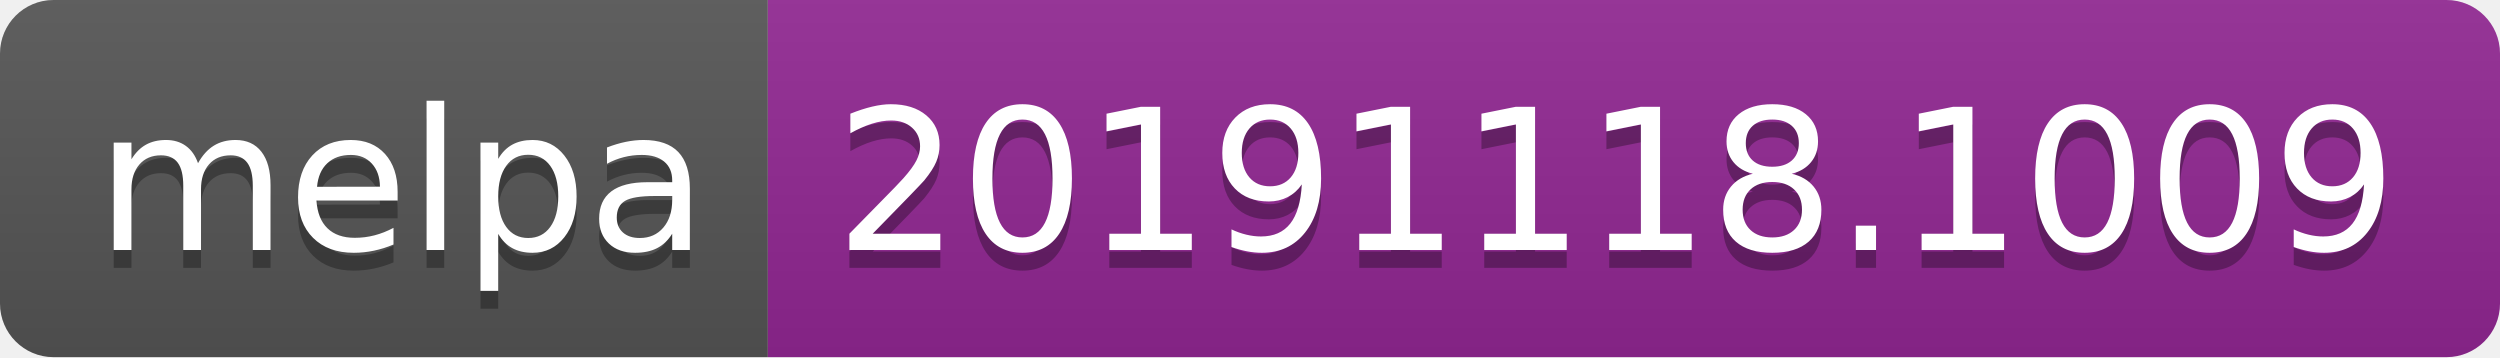
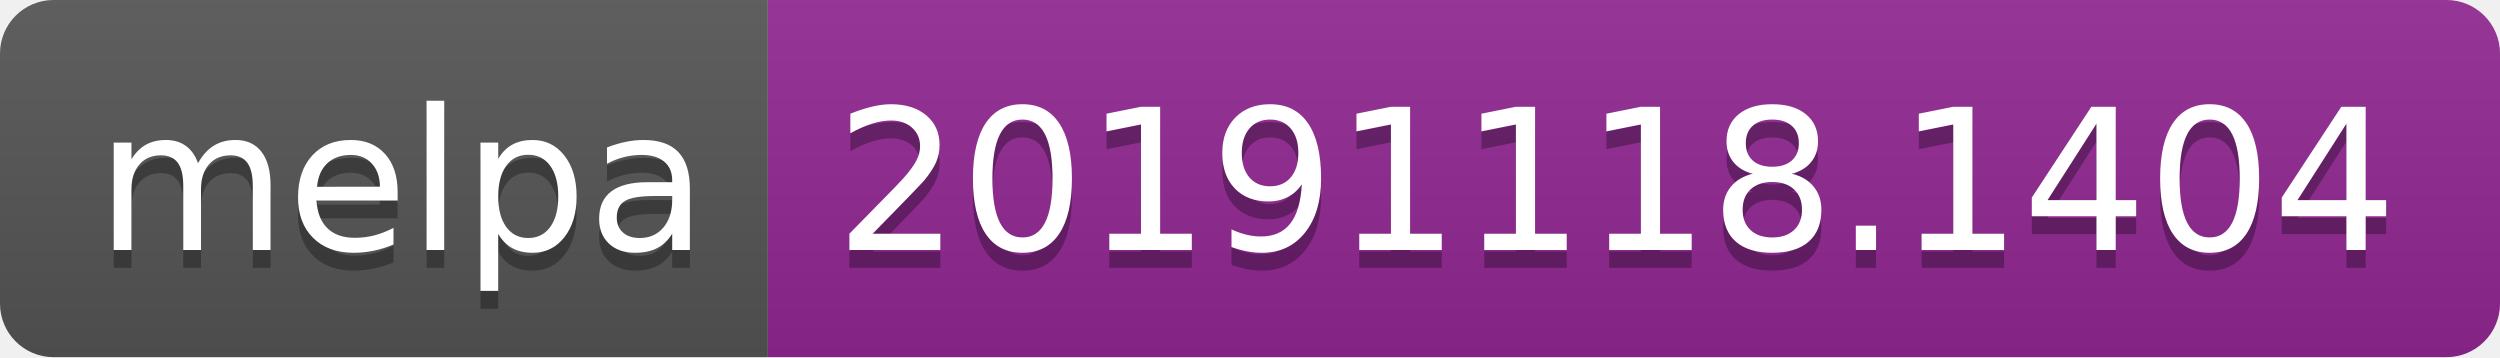
<svg xmlns="http://www.w3.org/2000/svg" width="140" height="20">
  <linearGradient id="b" x2="0" y2="100%">
    <stop offset="0" stop-color="#bbb" stop-opacity=".1" />
    <stop offset="1" stop-opacity=".1" />
  </linearGradient>
  <clipPath id="a">
    <rect width="140" height="20" rx="3" fill="#fff" />
  </clipPath>
  <g clip-path="url(#a)">
    <path fill="#555" d="M0 0h43v20H0z" />
    <path fill="#922793" d="M43 0h97v20H43z" />
    <path fill="url(#b)" d="M0 0h140v20H0z" />
  </g>
  <g fill="#fff" text-anchor="middle" font-family="DejaVu Sans,Verdana,Geneva,sans-serif" font-size="110">
    <text x="225" y="150" fill="#010101" fill-opacity=".3" transform="scale(.1)" textLength="330">melpa</text>
    <text x="225" y="140" transform="scale(.1)" textLength="330">melpa</text>
-     <text x="905" y="150" fill="#010101" fill-opacity=".3" transform="scale(.1)" textLength="870">20191118.1009</text>
-     <text x="905" y="140" transform="scale(.1)" textLength="870">20191118.1009</text>
+     <text x="905" y="150" fill="#010101" fill-opacity=".3" transform="scale(.1)" textLength="870">20191118.1404</text>
+     <text x="905" y="140" transform="scale(.1)" textLength="870">20191118.1404</text>
  </g>
</svg>
